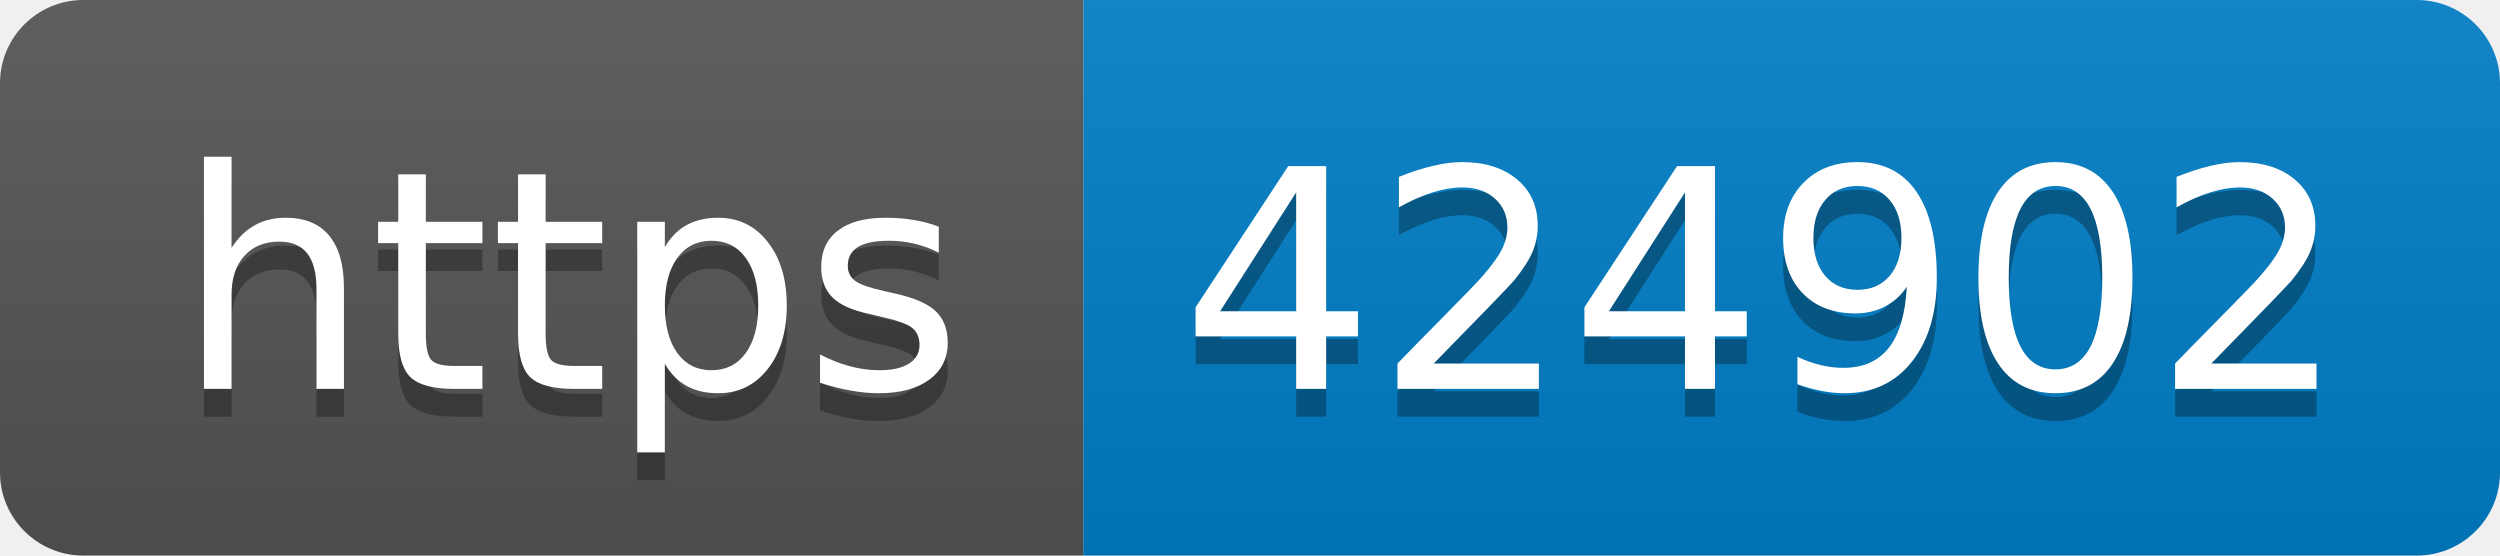
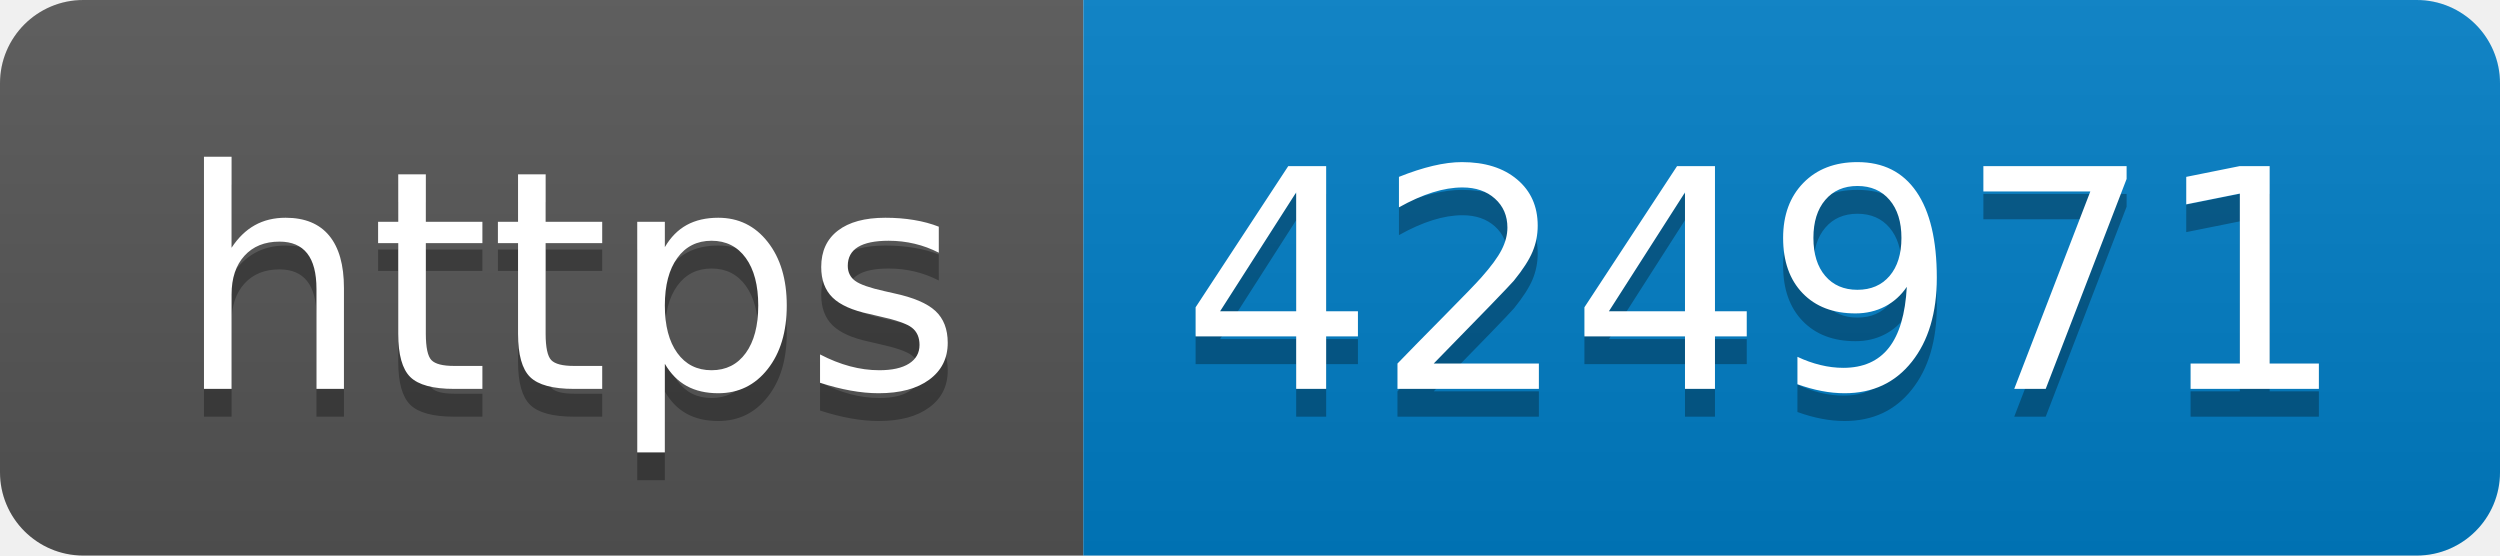
- <svg xmlns="http://www.w3.org/2000/svg" width="90" height="20" role="img" aria-label="https: 424902">
+ <svg xmlns="http://www.w3.org/2000/svg" width="90" height="20" role="img" aria-label="https: 424971">
  <linearGradient id="s" x2="0" y2="100%">
    <stop offset="0" stop-color="#bbb" stop-opacity=".1" />
    <stop offset="1" stop-opacity=".1" />
  </linearGradient>
  <clipPath id="r">
    <rect width="90" height="20" rx="3" fill="#fff" />
  </clipPath>
  <g clip-path="url(#r)">
    <rect width="39" height="20" fill="#555" />
    <rect x="39" width="51" height="20" fill="#007ec6" />
    <rect width="90" height="20" fill="url(#s)" />
  </g>
  <g fill="#fff" text-anchor="middle" font-family="Verdana,Geneva,DejaVu Sans,sans-serif" text-rendering="geometricPrecision" font-size="110">
    <text aria-hidden="true" x="205" y="150" fill="#010101" fill-opacity=".3" transform="scale(.1)" textLength="290">https</text>
    <text x="205" y="140" transform="scale(.1)" fill="#fff" textLength="290">https</text>
-     <text aria-hidden="true" x="635" y="150" fill="#010101" fill-opacity=".3" transform="scale(.1)" textLength="410">424902</text>
-     <text x="635" y="140" transform="scale(.1)" fill="#fff" textLength="410">424902</text>
+     <text aria-hidden="true" x="635" y="150" fill="#010101" fill-opacity=".3" transform="scale(.1)" textLength="410">424971</text>
+     <text x="635" y="140" transform="scale(.1)" fill="#fff" textLength="410">424971</text>
  </g>
</svg>
